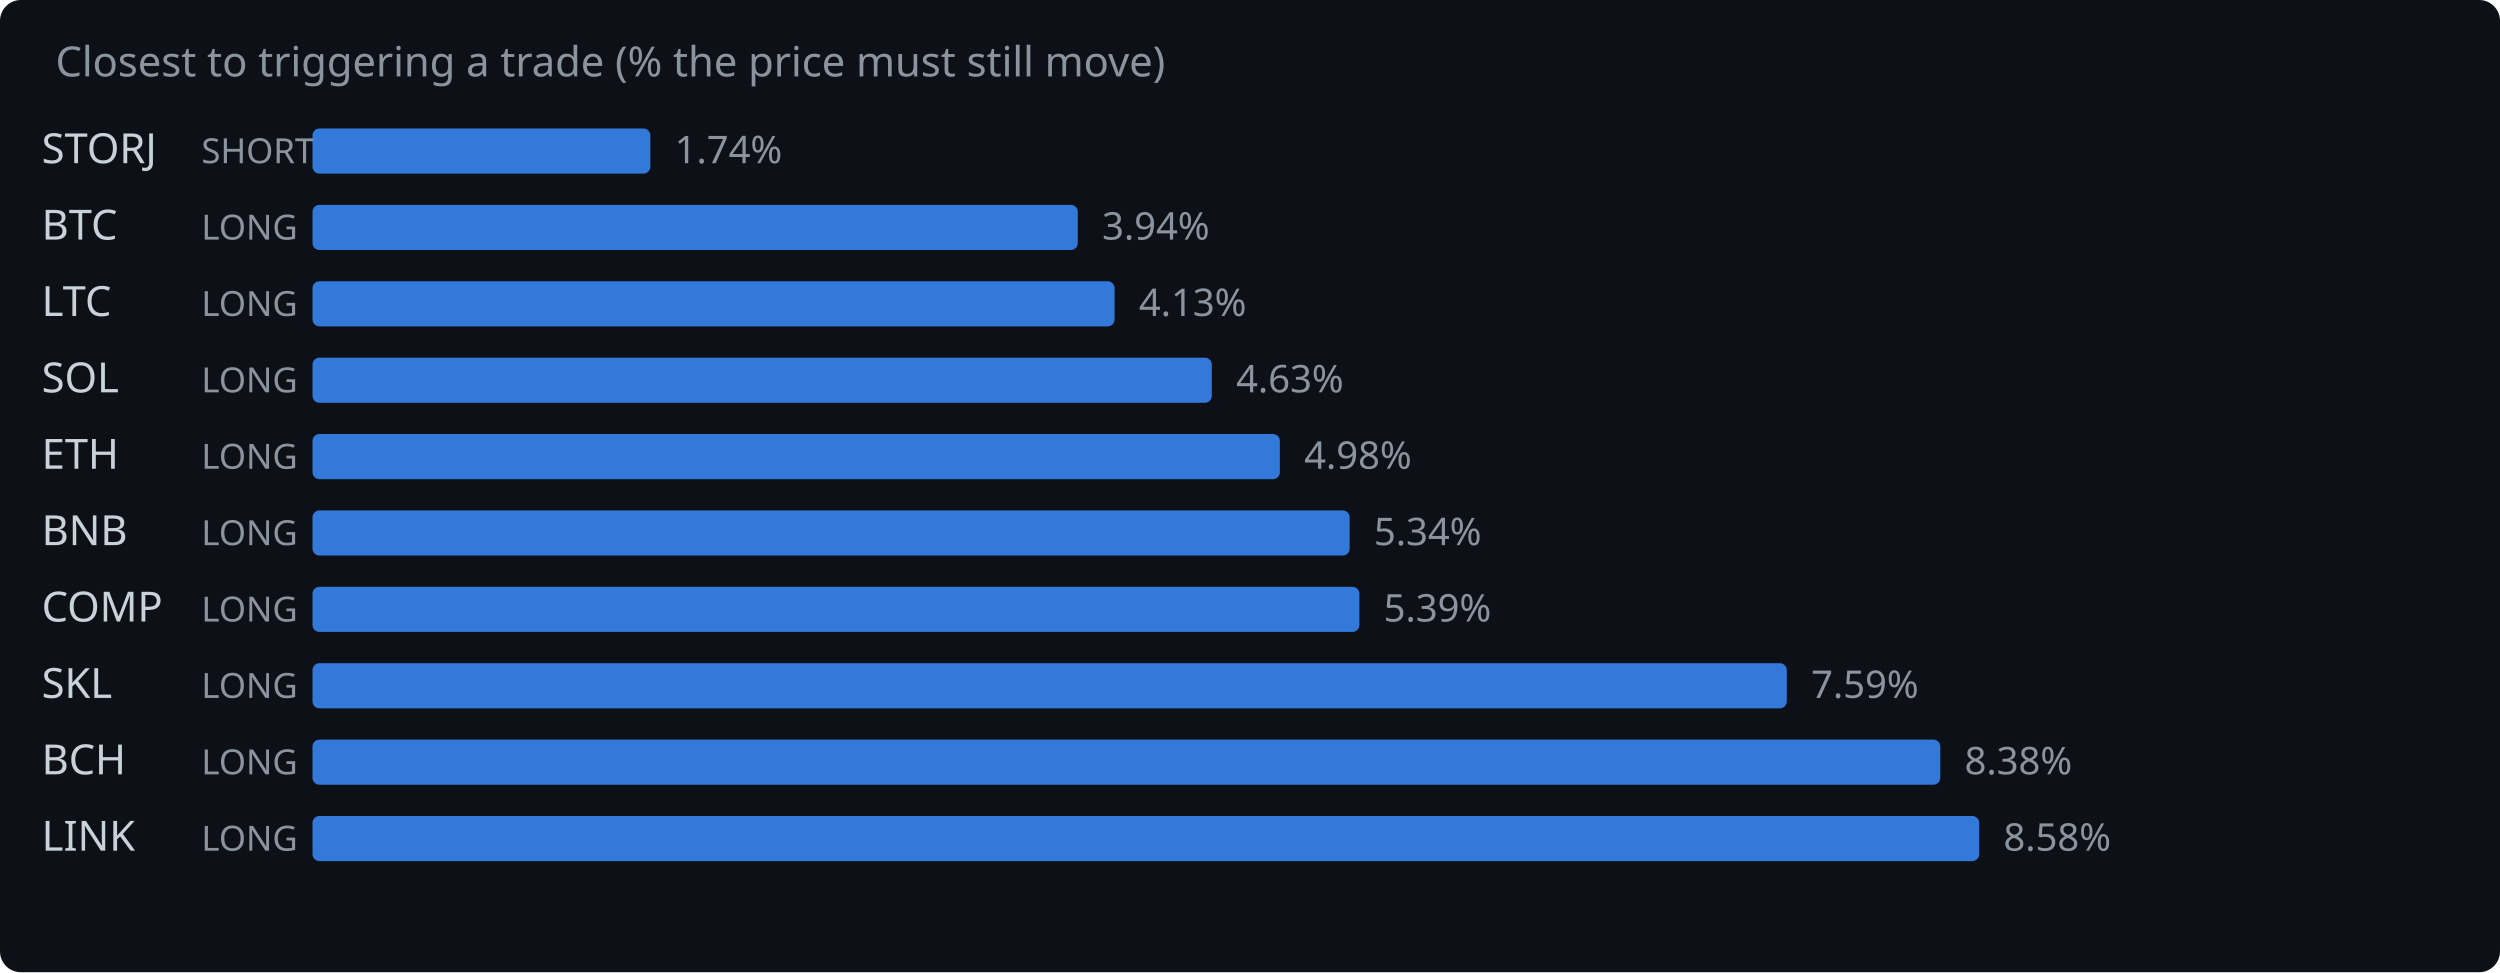
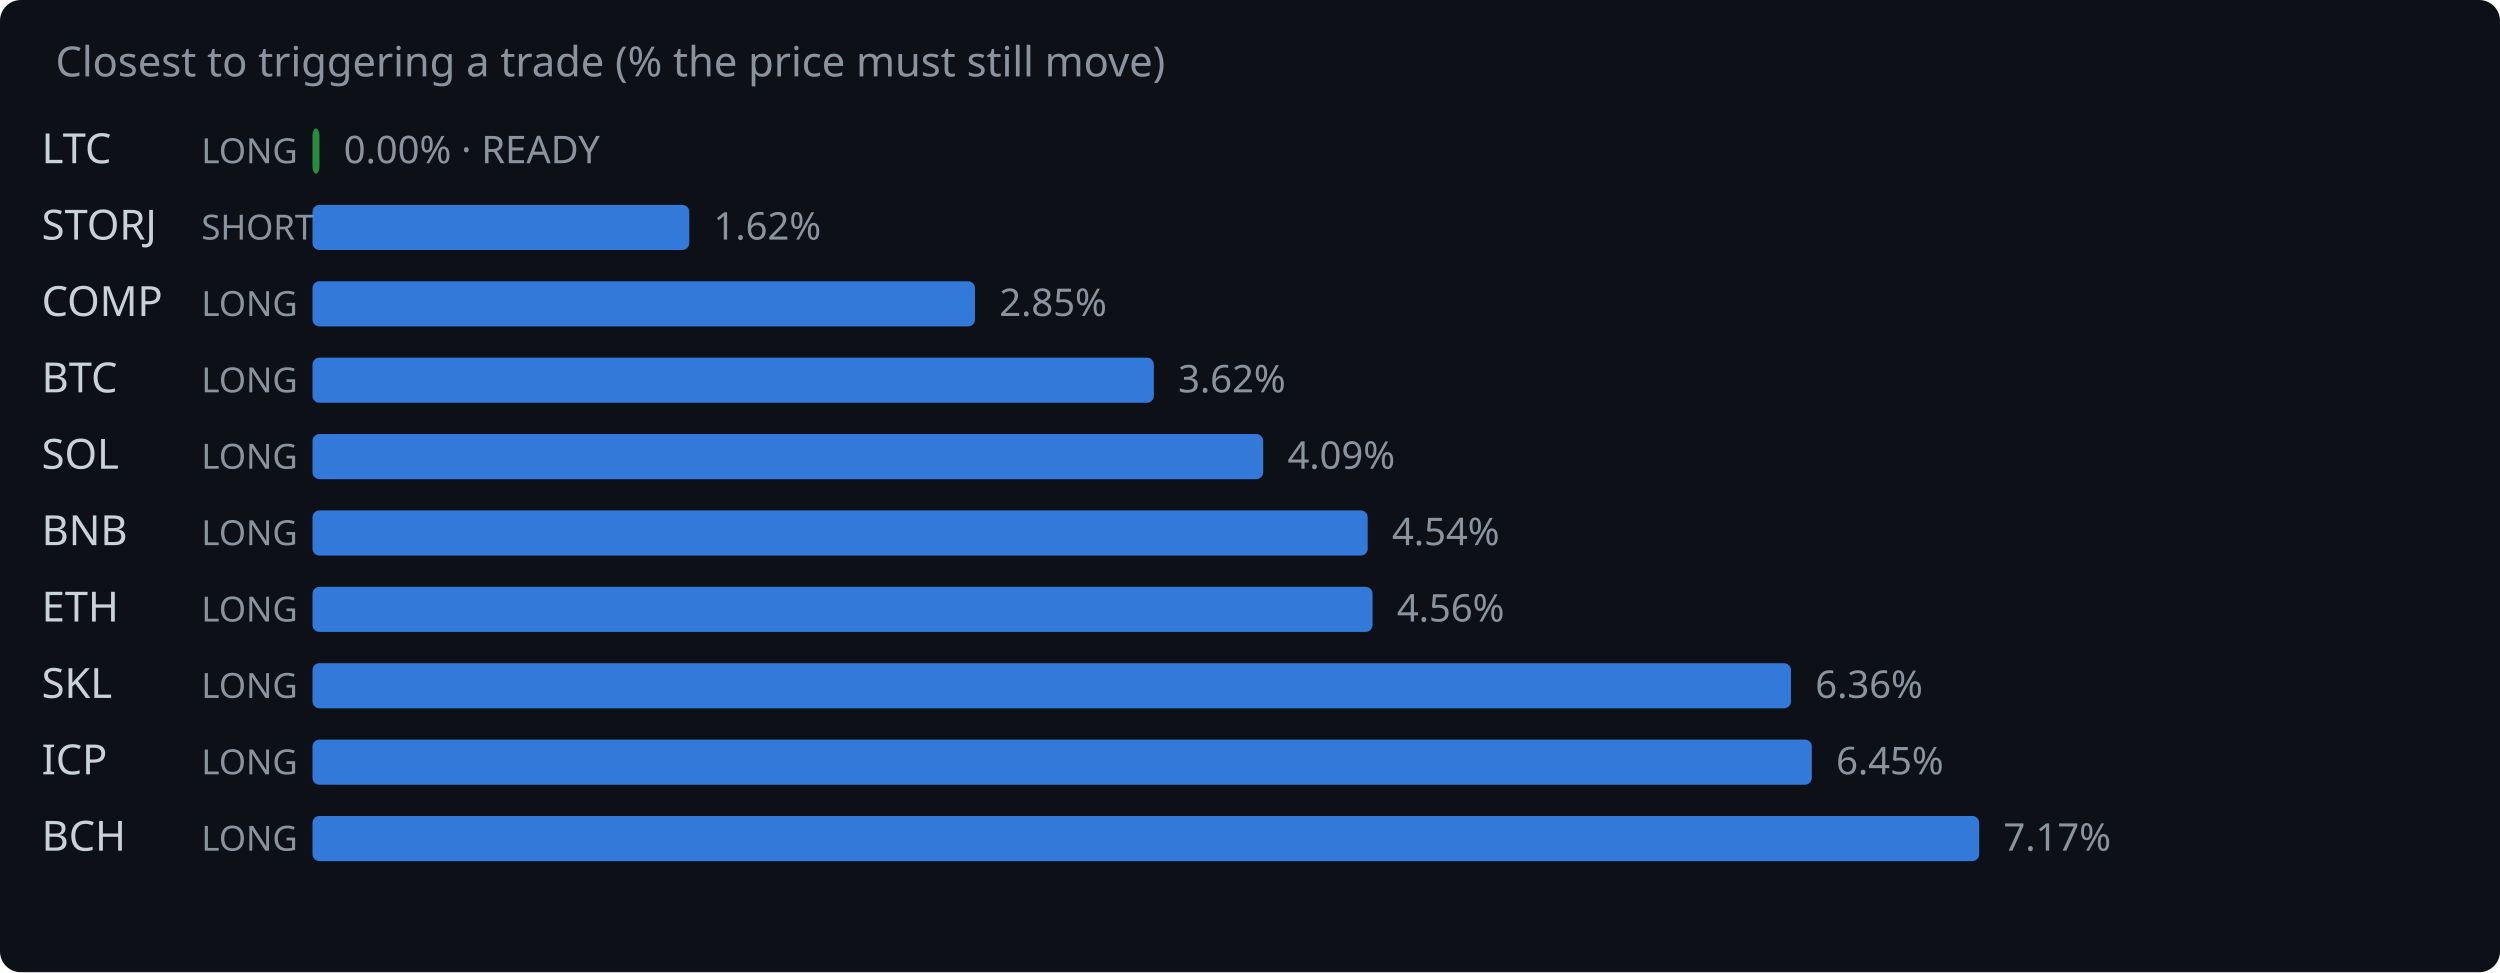
<svg xmlns="http://www.w3.org/2000/svg" width="720" height="280" viewBox="0 0 720 280">
  <rect width="720" height="280" fill="#0d1117" rx="6" />
  <text x="16" y="22" fill="#8b949e" font-family="system-ui,sans-serif" font-size="12">Closest to triggering a trade (% the price must still move)</text>
-   <text x="12" y="47" fill="#c9d1d9" font-family="system-ui,sans-serif" font-size="12">STORJ</text>
-   <text x="58" y="47" fill="#8b949e" font-family="system-ui,sans-serif" font-size="10">SHORT</text>
-   <rect x="90" y="37" width="97.3" height="13" rx="2" fill="#388bfd" opacity="0.85" />
-   <text x="194.3" y="47" fill="#8b949e" font-family="system-ui,sans-serif" font-size="11">1.74%</text>
-   <text x="12" y="69" fill="#c9d1d9" font-family="system-ui,sans-serif" font-size="12">BTC</text>
-   <text x="58" y="69" fill="#8b949e" font-family="system-ui,sans-serif" font-size="10">LONG</text>
-   <rect x="90" y="59" width="220.4" height="13" rx="2" fill="#388bfd" opacity="0.85" />
-   <text x="317.4" y="69" fill="#8b949e" font-family="system-ui,sans-serif" font-size="11">3.94%</text>
-   <text x="12" y="91" fill="#c9d1d9" font-family="system-ui,sans-serif" font-size="12">LTC</text>
+   <text x="12" y="47" fill="#c9d1d9" font-family="system-ui,sans-serif" font-size="12">LTC</text>
+   <text x="58" y="47" fill="#8b949e" font-family="system-ui,sans-serif" font-size="10">LONG</text>
+   <rect x="90" y="37" width="2.0" height="13" rx="2" fill="#2ea043" opacity="0.85" />
+   <text x="99.0" y="47" fill="#8b949e" font-family="system-ui,sans-serif" font-size="11">0.00% · READY</text>
+   <text x="12" y="69" fill="#c9d1d9" font-family="system-ui,sans-serif" font-size="12">STORJ</text>
+   <text x="58" y="69" fill="#8b949e" font-family="system-ui,sans-serif" font-size="10">SHORT</text>
+   <rect x="90" y="59" width="108.5" height="13" rx="2" fill="#388bfd" opacity="0.85" />
+   <text x="205.5" y="69" fill="#8b949e" font-family="system-ui,sans-serif" font-size="11">1.62%</text>
+   <text x="12" y="91" fill="#c9d1d9" font-family="system-ui,sans-serif" font-size="12">COMP</text>
  <text x="58" y="91" fill="#8b949e" font-family="system-ui,sans-serif" font-size="10">LONG</text>
-   <rect x="90" y="81" width="231.0" height="13" rx="2" fill="#388bfd" opacity="0.85" />
-   <text x="328.0" y="91" fill="#8b949e" font-family="system-ui,sans-serif" font-size="11">4.13%</text>
-   <text x="12" y="113" fill="#c9d1d9" font-family="system-ui,sans-serif" font-size="12">SOL</text>
+   <rect x="90" y="81" width="190.8" height="13" rx="2" fill="#388bfd" opacity="0.85" />
+   <text x="287.8" y="91" fill="#8b949e" font-family="system-ui,sans-serif" font-size="11">2.85%</text>
+   <text x="12" y="113" fill="#c9d1d9" font-family="system-ui,sans-serif" font-size="12">BTC</text>
  <text x="58" y="113" fill="#8b949e" font-family="system-ui,sans-serif" font-size="10">LONG</text>
-   <rect x="90" y="103" width="259.0" height="13" rx="2" fill="#388bfd" opacity="0.85" />
-   <text x="356.0" y="113" fill="#8b949e" font-family="system-ui,sans-serif" font-size="11">4.63%</text>
-   <text x="12" y="135" fill="#c9d1d9" font-family="system-ui,sans-serif" font-size="12">ETH</text>
+   <rect x="90" y="103" width="242.3" height="13" rx="2" fill="#388bfd" opacity="0.85" />
+   <text x="339.3" y="113" fill="#8b949e" font-family="system-ui,sans-serif" font-size="11">3.62%</text>
+   <text x="12" y="135" fill="#c9d1d9" font-family="system-ui,sans-serif" font-size="12">SOL</text>
  <text x="58" y="135" fill="#8b949e" font-family="system-ui,sans-serif" font-size="10">LONG</text>
-   <rect x="90" y="125" width="278.6" height="13" rx="2" fill="#388bfd" opacity="0.85" />
-   <text x="375.6" y="135" fill="#8b949e" font-family="system-ui,sans-serif" font-size="11">4.98%</text>
+   <rect x="90" y="125" width="273.8" height="13" rx="2" fill="#388bfd" opacity="0.85" />
+   <text x="370.8" y="135" fill="#8b949e" font-family="system-ui,sans-serif" font-size="11">4.09%</text>
  <text x="12" y="157" fill="#c9d1d9" font-family="system-ui,sans-serif" font-size="12">BNB</text>
  <text x="58" y="157" fill="#8b949e" font-family="system-ui,sans-serif" font-size="10">LONG</text>
-   <rect x="90" y="147" width="298.7" height="13" rx="2" fill="#388bfd" opacity="0.85" />
-   <text x="395.7" y="157" fill="#8b949e" font-family="system-ui,sans-serif" font-size="11">5.34%</text>
-   <text x="12" y="179" fill="#c9d1d9" font-family="system-ui,sans-serif" font-size="12">COMP</text>
+   <rect x="90" y="147" width="303.9" height="13" rx="2" fill="#388bfd" opacity="0.85" />
+   <text x="400.9" y="157" fill="#8b949e" font-family="system-ui,sans-serif" font-size="11">4.54%</text>
+   <text x="12" y="179" fill="#c9d1d9" font-family="system-ui,sans-serif" font-size="12">ETH</text>
  <text x="58" y="179" fill="#8b949e" font-family="system-ui,sans-serif" font-size="10">LONG</text>
-   <rect x="90" y="169" width="301.5" height="13" rx="2" fill="#388bfd" opacity="0.85" />
-   <text x="398.5" y="179" fill="#8b949e" font-family="system-ui,sans-serif" font-size="11">5.39%</text>
+   <rect x="90" y="169" width="305.3" height="13" rx="2" fill="#388bfd" opacity="0.85" />
+   <text x="402.3" y="179" fill="#8b949e" font-family="system-ui,sans-serif" font-size="11">4.56%</text>
  <text x="12" y="201" fill="#c9d1d9" font-family="system-ui,sans-serif" font-size="12">SKL</text>
  <text x="58" y="201" fill="#8b949e" font-family="system-ui,sans-serif" font-size="10">LONG</text>
-   <rect x="90" y="191" width="424.6" height="13" rx="2" fill="#388bfd" opacity="0.85" />
-   <text x="521.6" y="201" fill="#8b949e" font-family="system-ui,sans-serif" font-size="11">7.59%</text>
-   <text x="12" y="223" fill="#c9d1d9" font-family="system-ui,sans-serif" font-size="12">BCH</text>
+   <rect x="90" y="191" width="425.8" height="13" rx="2" fill="#388bfd" opacity="0.85" />
+   <text x="522.8" y="201" fill="#8b949e" font-family="system-ui,sans-serif" font-size="11">6.36%</text>
+   <text x="12" y="223" fill="#c9d1d9" font-family="system-ui,sans-serif" font-size="12">ICP</text>
  <text x="58" y="223" fill="#8b949e" font-family="system-ui,sans-serif" font-size="10">LONG</text>
-   <rect x="90" y="213" width="468.8" height="13" rx="2" fill="#388bfd" opacity="0.85" />
-   <text x="565.8" y="223" fill="#8b949e" font-family="system-ui,sans-serif" font-size="11">8.38%</text>
-   <text x="12" y="245" fill="#c9d1d9" font-family="system-ui,sans-serif" font-size="12">LINK</text>
+   <rect x="90" y="213" width="431.8" height="13" rx="2" fill="#388bfd" opacity="0.85" />
+   <text x="528.8" y="223" fill="#8b949e" font-family="system-ui,sans-serif" font-size="11">6.45%</text>
+   <text x="12" y="245" fill="#c9d1d9" font-family="system-ui,sans-serif" font-size="12">BCH</text>
  <text x="58" y="245" fill="#8b949e" font-family="system-ui,sans-serif" font-size="10">LONG</text>
  <rect x="90" y="235" width="480.0" height="13" rx="2" fill="#388bfd" opacity="0.85" />
-   <text x="577.0" y="245" fill="#8b949e" font-family="system-ui,sans-serif" font-size="11">8.58%</text>
+   <text x="577.0" y="245" fill="#8b949e" font-family="system-ui,sans-serif" font-size="11">7.17%</text>
</svg>
